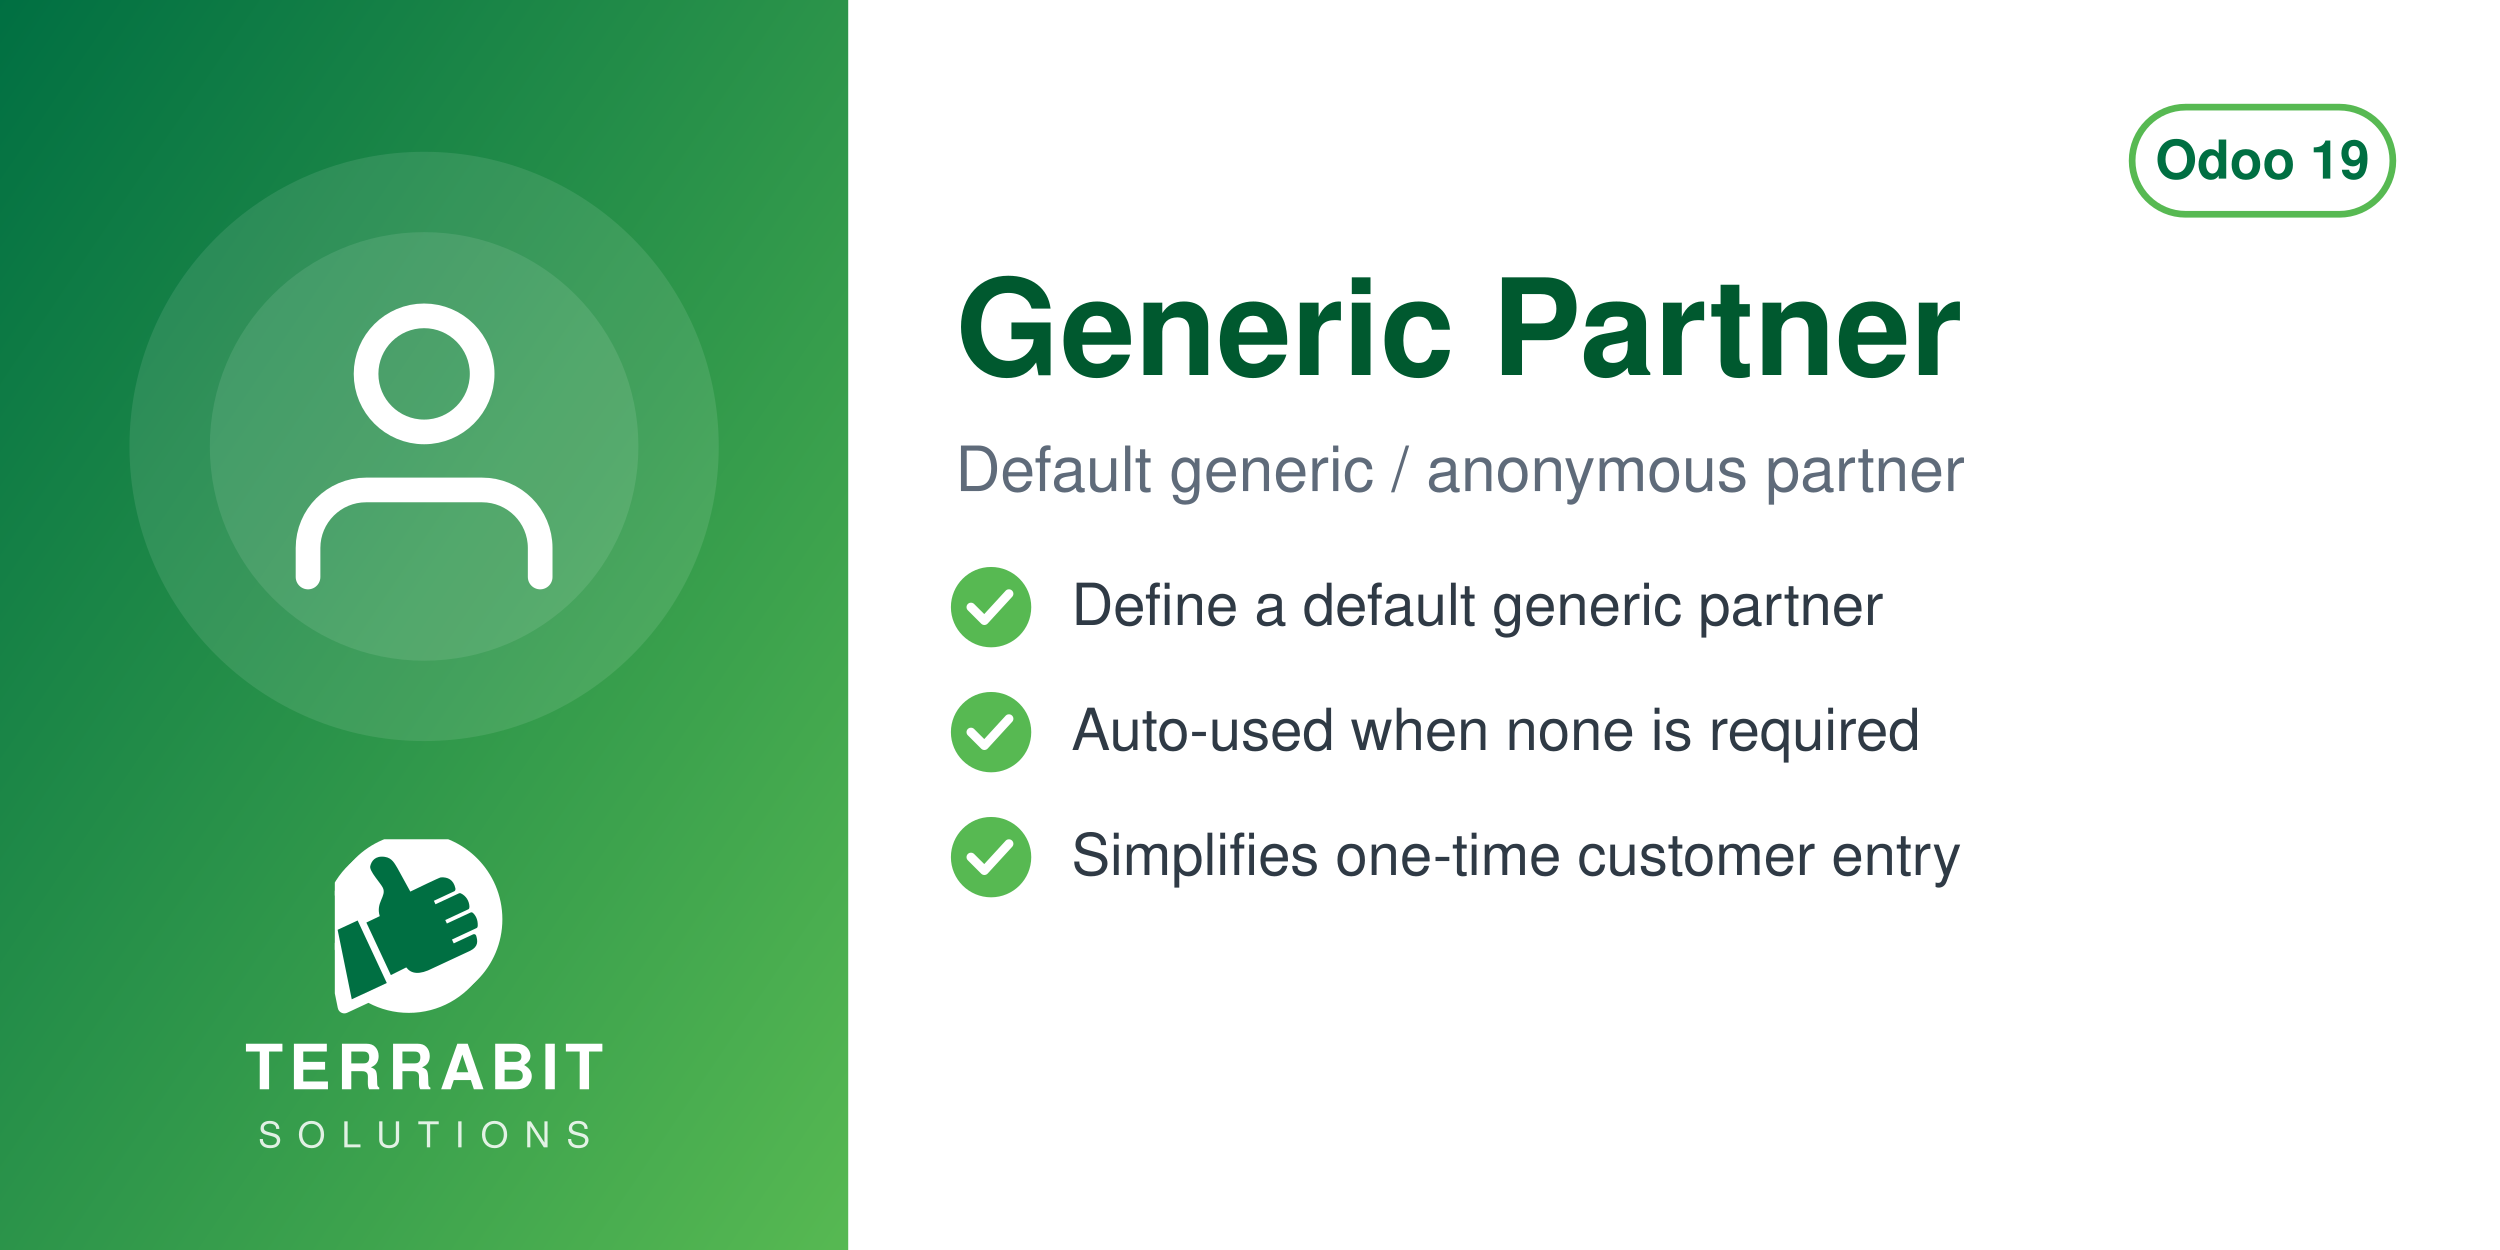
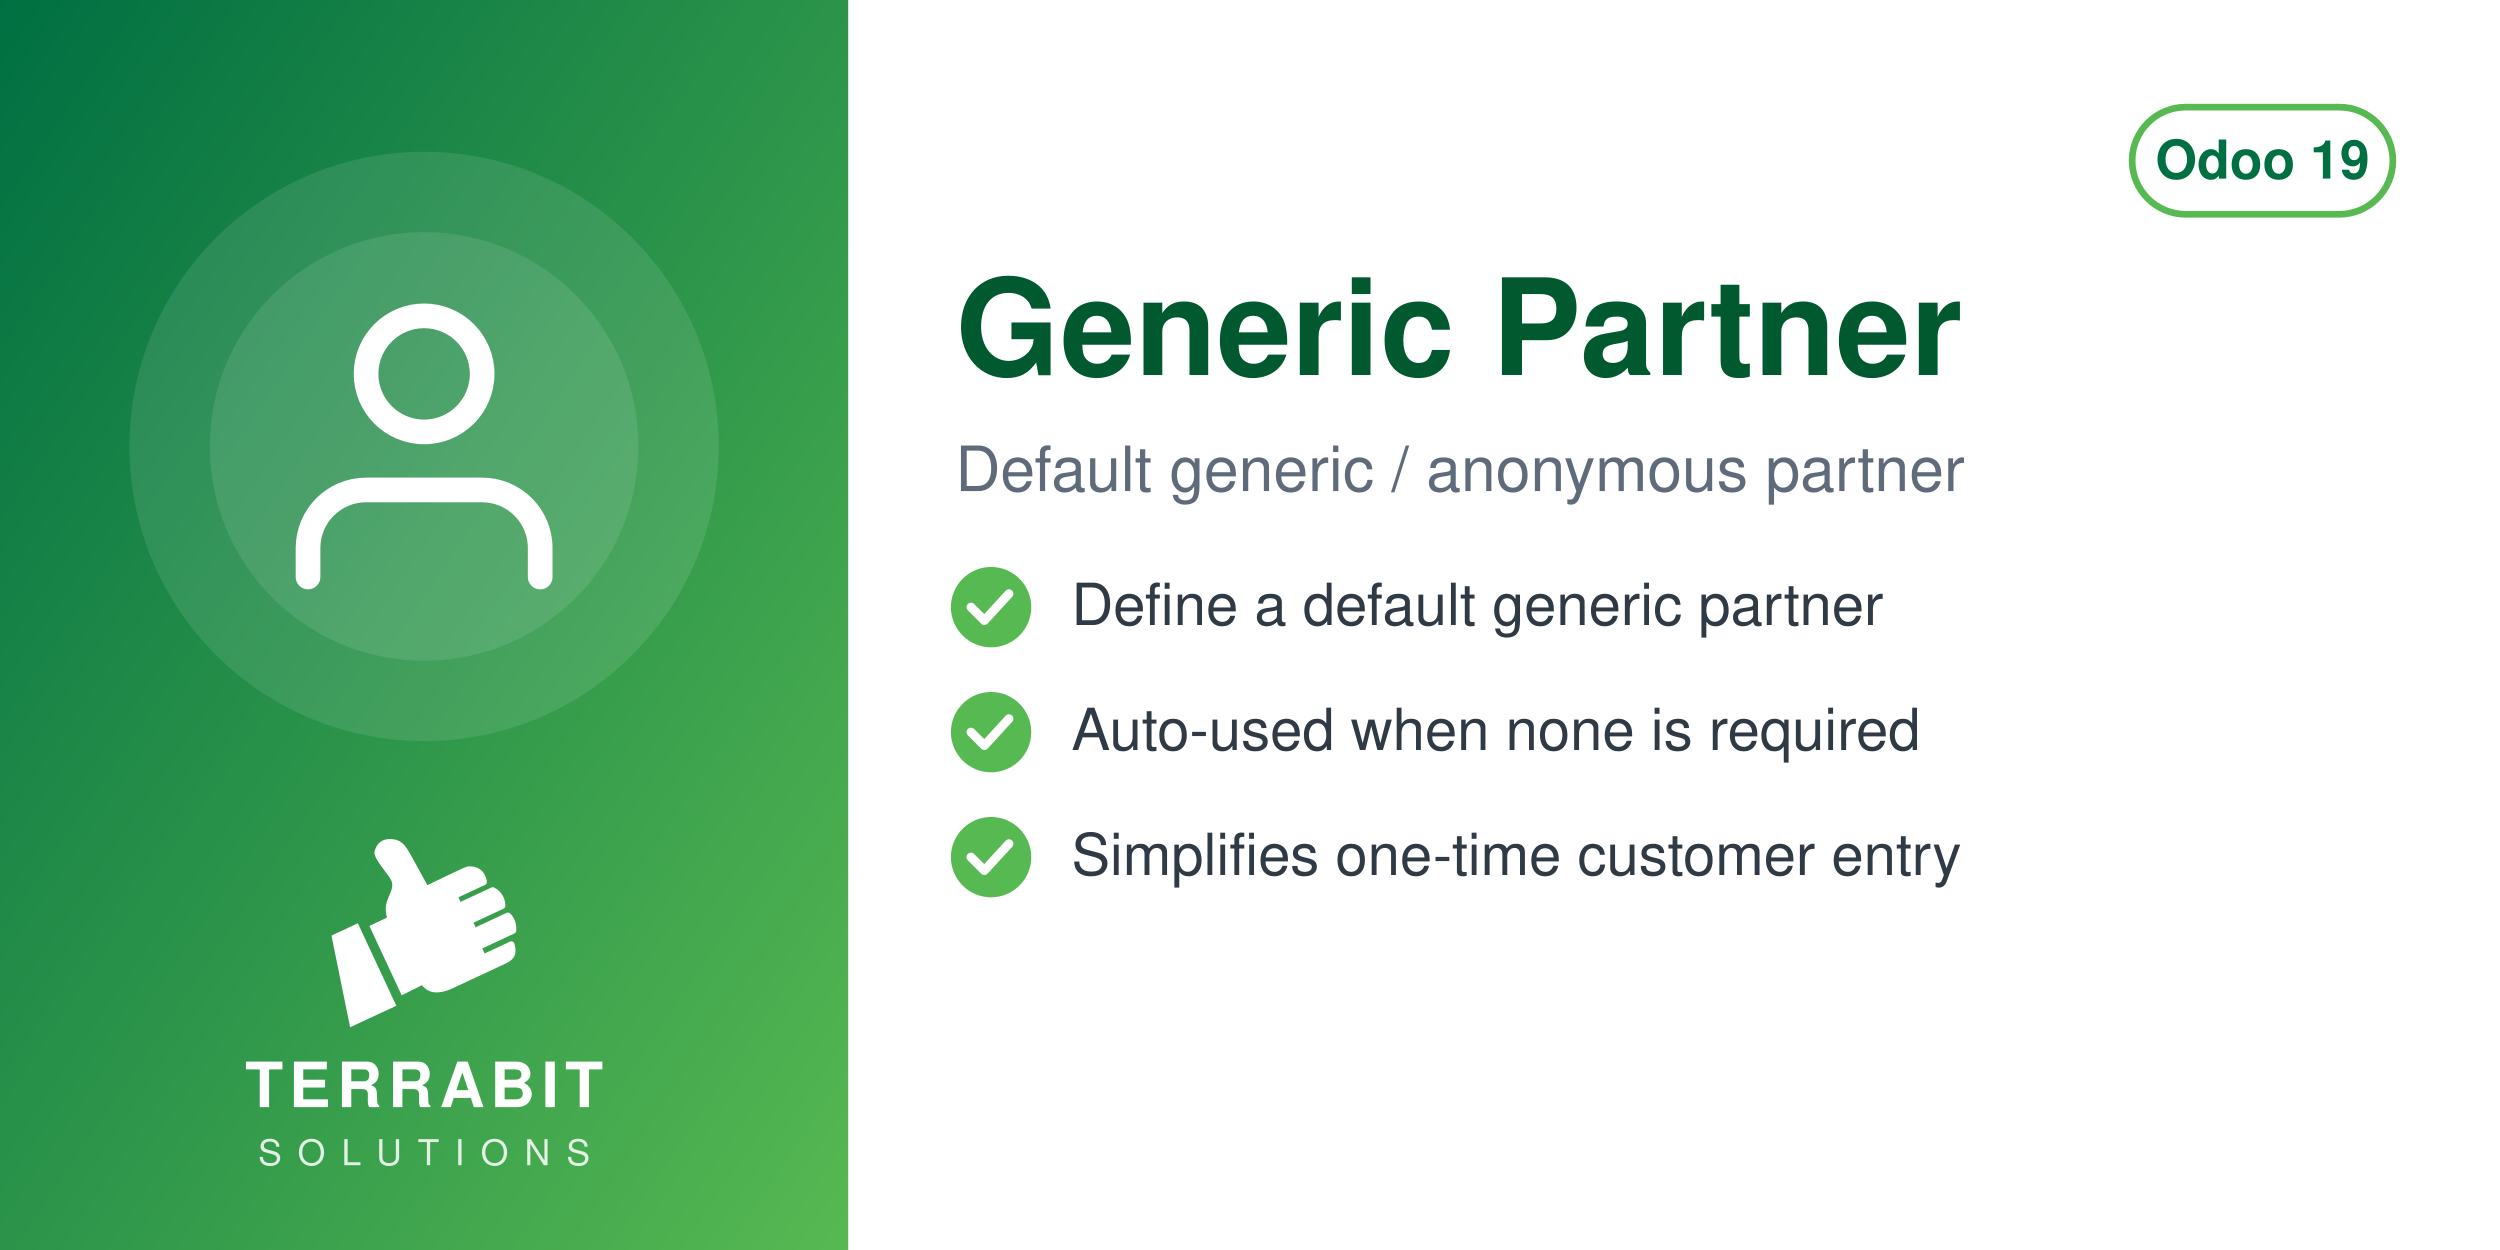
<svg xmlns="http://www.w3.org/2000/svg" width="560" height="280" viewBox="0 0 560 280">
  <defs>
    <linearGradient id="g" x1="0" y1="0" x2="1" y2="1">
      <stop offset="0" stop-color="#006F42" />
      <stop offset="1" stop-color="#57B952" />
    </linearGradient>
  </defs>
  <rect width="560" height="280" fill="#FFFFFF" />
  <rect width="190" height="280" fill="url(#g)" />
  <circle cx="95.0" cy="100" r="66" fill="white" opacity="0.10" />
  <circle cx="95.0" cy="100" r="48" fill="white" opacity="0.10" />
  <svg x="56.0" y="61.0" width="78" height="78" viewBox="0 0 24 24">
    <g fill="none" stroke="white" stroke-width="1.7" stroke-linecap="round" stroke-linejoin="round">
      <path d="M20 21v-2a4 4 0 0 0-4-4H8a4 4 0 0 0-4 4v2" />
      <circle cx="12" cy="7" r="4" />
    </g>
  </svg>
-   <svg x="75.0" y="188" width="40" height="40" viewBox="4150 2350 3900 3800" preserveAspectRatio="xMidYMid meet">
-     <path fill="#FFFFFF" d="M7338.82 5241.89c-336.4,511.49 -915.39,849.23 -1573.35,849.23 -318.43,0 -618.3,-79.19 -881.23,-218.8l-465.06 216.37c-72.83,33.95 -159.37,2.44 -193.35,-70.37 -5.59,-12.01 -9.4,-24.39 -11.54,-36.85l-247.52 -1217.33c-54.07,-175.41 -83.21,-361.76 -83.21,-554.92 0,-657.98 337.78,-1237 849.31,-1573.39 -400.37,339.2 -654.6,845.59 -654.6,1411.43 0,184.82 27.28,368.48 81.7,545.13l0.48 1.54 247.97 1219.53 0.08 0.48c1.71,9.89 4.72,19.5 8.96,28.59 26.29,56.38 93.5,80.75 149.87,54.52l479.82 -223.25 14.39 7.64c267.26,141.92 563.34,214.99 865.9,214.99 565.81,0 1072.18,-254.2 1411.38,-654.54z" />
-     <path fill="#FFFFFF" d="M5927.44 2165.35c1039.34,0 1881.91,842.57 1881.91,1881.91 0,1039.34 -842.57,1881.89 -1881.91,1881.89 -318.43,0 -618.33,-79.2 -881.24,-218.81l-465.06 216.38c-72.81,33.95 -159.37,2.44 -193.34,-70.36 -5.59,-12.01 -9.41,-24.4 -11.55,-36.86l-247.56 -1217.47c-54.04,-175.36 -83.16,-361.66 -83.16,-554.76 0,-1039.34 842.56,-1881.91 1881.9,-1881.91z" />
-     <path fill="#006F42" d="M4648.32 4073.59l636.59 1365.17 -765.09 355.96 -308.63 -1517.87 437.13 -203.26zm725.61 1192.32l336.75 -167.88c105.65,140.85 282.69,170.72 576.82,18.8l819.92 -382.33c181.4,-90.13 164.26,-214.57 130.07,-328.43 -4.28,-14.25 -13.68,-24.81 -27.34,-30.7 -13.67,-5.89 -27.61,-5.11 -41.09,1.18l-422.32 196.93 -39.04 -83.72 538.07 -250.91c16.64,-7.76 24.7,-27.69 25.58,-46.04 6.48,-134.33 -44.36,-230.89 -105.84,-285.23 -15.2,-13.44 -35.71,-15.59 -54.12,-7l-513.92 239.64 -35.6 -76.34 506.31 -236.1c17.69,-8.25 22.52,-36.93 21.83,-56.45 -4.1,-117.31 -67.62,-232.74 -187.72,-290.66 -13.94,-6.72 -28.64,-6.36 -42.69,0.19l-511.21 238.38 -35.37 -75.86 448.98 -209.36c20.44,-9.53 25.81,-42.28 21.02,-64.32 -41.02,-189.07 -167.92,-247.8 -318.14,-237.87 -29.39,1.94 -589.86,273.16 -665.95,310.54l-281.84 -513.57c-59.06,-93.13 -112.7,-221.7 -276.47,-245.13 -211.24,-30.22 -291.56,94.38 -316.89,203.13 -25.32,108.75 223.84,365.99 276.05,473.69 85.52,184.27 -161.86,318.11 -68.41,617.99l-292.54 139.94 535.09 1147.51z" />
+   <svg x="72.0" y="186" width="46" height="46" viewBox="4045 2535 3400 3400" preserveAspectRatio="xMidYMid meet">
+     <path fill="#FFFFFF" d="M4648.32 4073.59l636.59 1365.17 -765.09 355.96 -308.63 -1517.87 437.13 -203.26zm725.61 1192.32l336.75 -167.88c105.65,140.85 282.69,170.72 576.82,18.8l819.92 -382.33c181.4,-90.13 164.26,-214.57 130.07,-328.43 -4.28,-14.25 -13.68,-24.81 -27.34,-30.7 -13.67,-5.89 -27.61,-5.11 -41.09,1.18l-422.32 196.93 -39.04 -83.72 538.07 -250.91c16.64,-7.76 24.7,-27.69 25.58,-46.04 6.48,-134.33 -44.36,-230.89 -105.84,-285.23 -15.2,-13.44 -35.71,-15.59 -54.12,-7l-513.92 239.64 -35.6 -76.34 506.31 -236.1c17.69,-8.25 22.52,-36.93 21.83,-56.45 -4.1,-117.31 -67.62,-232.74 -187.72,-290.66 -13.94,-6.72 -28.64,-6.36 -42.69,0.19l-511.21 238.38 -35.37 -75.86 448.98 -209.36c20.44,-9.53 25.81,-42.28 21.02,-64.32 -41.02,-189.07 -167.92,-247.8 -318.14,-237.87 -29.39,1.94 -589.86,273.16 -665.95,310.54l-281.84 -513.57c-59.06,-93.13 -112.7,-221.7 -276.47,-245.13 -211.24,-30.22 -291.56,94.38 -316.89,203.13 -25.32,108.75 223.84,365.99 276.05,473.69 85.52,184.27 -161.86,318.11 -68.41,617.99l-292.54 139.94 535.09 1147.51z" />
  </svg>
-   <text x="95.0" y="244" text-anchor="middle" font-family="Helvetica,Arial,sans-serif" font-size="14" font-weight="800" letter-spacing="1.4" fill="white">TERRABIT</text>
-   <text x="95.0" y="257" text-anchor="middle" font-family="Helvetica,Arial,sans-serif" font-size="8" font-weight="500" letter-spacing="3.6" fill="white" opacity="0.85">SOLUTIONS</text>
+   <text x="95.0" y="248" text-anchor="middle" font-family="Helvetica,Arial,sans-serif" font-size="14" font-weight="800" letter-spacing="1.4" fill="white">TERRABIT</text>
+   <text x="95.0" y="261" text-anchor="middle" font-family="Helvetica,Arial,sans-serif" font-size="8" font-weight="500" letter-spacing="3.6" fill="white" opacity="0.85">SOLUTIONS</text>
  <g>
    <rect x="477.6" y="24" width="58.4" height="24" rx="12" fill="none" stroke="#57B952" stroke-width="1.5" />
    <text x="506.8" y="40" text-anchor="middle" font-family="Helvetica,Arial,sans-serif" font-size="12" font-weight="700" fill="#006F42">Odoo 19</text>
  </g>
  <text x="214" y="84" font-family="Helvetica,Arial,sans-serif" font-size="30" font-weight="700" fill="#00592F">Generic Partner</text>
  <text x="214" y="110" font-family="Helvetica,Arial,sans-serif" font-size="14" fill="#5F6B7A">Default generic / anonymous partner</text>
  <circle cx="222" cy="136" r="9" fill="#57B952" />
  <path d="M217.5 136 l3 3 l5.5 -6" fill="none" stroke="white" stroke-width="2" stroke-linecap="round" stroke-linejoin="round" />
  <text x="240" y="140" font-family="Helvetica,Arial,sans-serif" font-size="13" fill="#2F3A45">Define a default generic partner</text>
  <circle cx="222" cy="164" r="9" fill="#57B952" />
  <path d="M217.5 164 l3 3 l5.5 -6" fill="none" stroke="white" stroke-width="2" stroke-linecap="round" stroke-linejoin="round" />
  <text x="240" y="168" font-family="Helvetica,Arial,sans-serif" font-size="13" fill="#2F3A45">Auto-used when none is required</text>
  <circle cx="222" cy="192" r="9" fill="#57B952" />
  <path d="M217.5 192 l3 3 l5.5 -6" fill="none" stroke="white" stroke-width="2" stroke-linecap="round" stroke-linejoin="round" />
  <text x="240" y="196" font-family="Helvetica,Arial,sans-serif" font-size="13" fill="#2F3A45">Simplifies one-time customer entry</text>
</svg>
